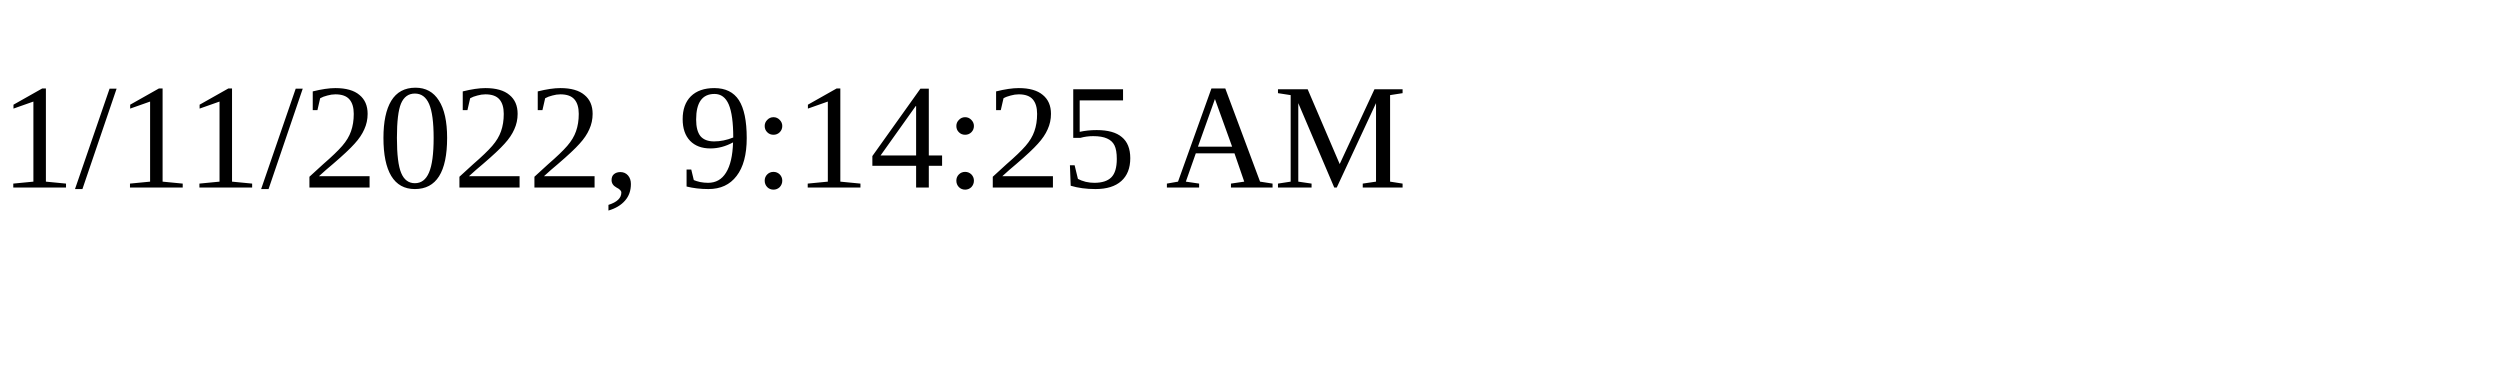
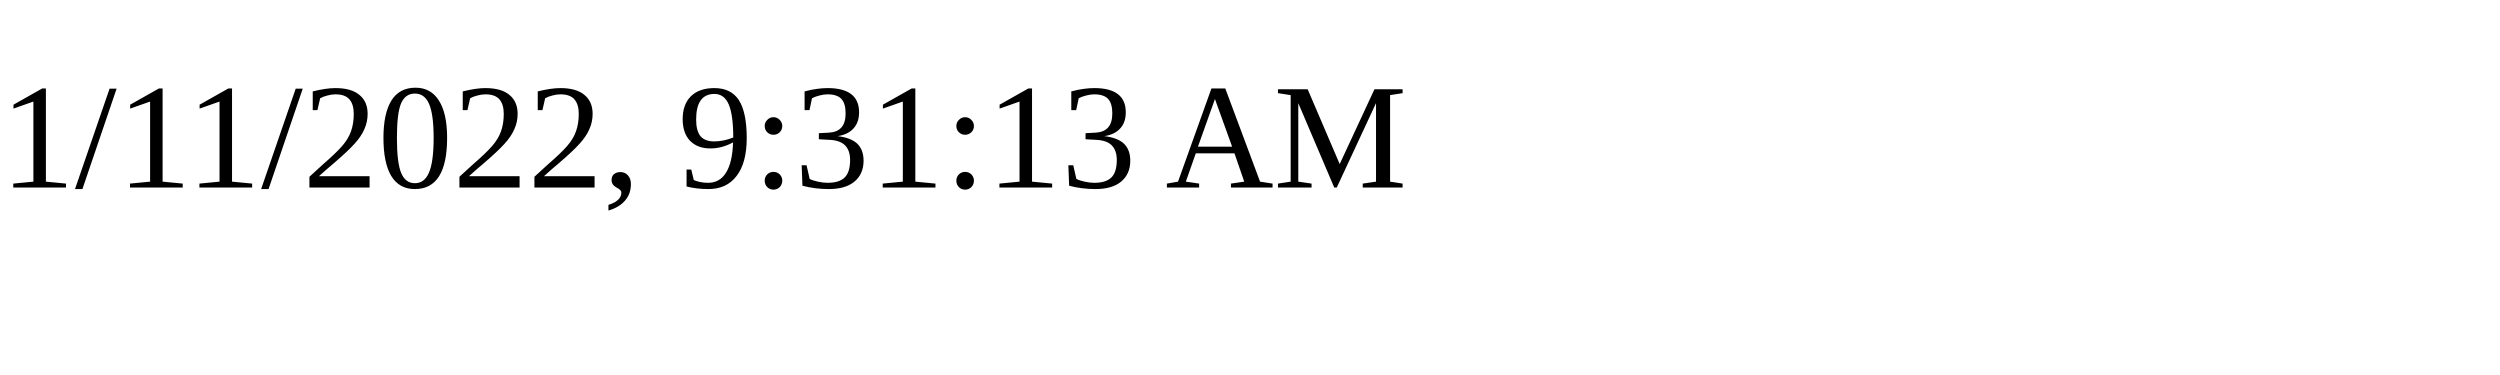
<svg xmlns="http://www.w3.org/2000/svg" height="30" width="200">
-   <text x="0" y="15">1/11/2022, 9:14:25 AM</text>
+   <text x="0" y="15">1/11/2022, 9:31:13 AM</text>
</svg>
